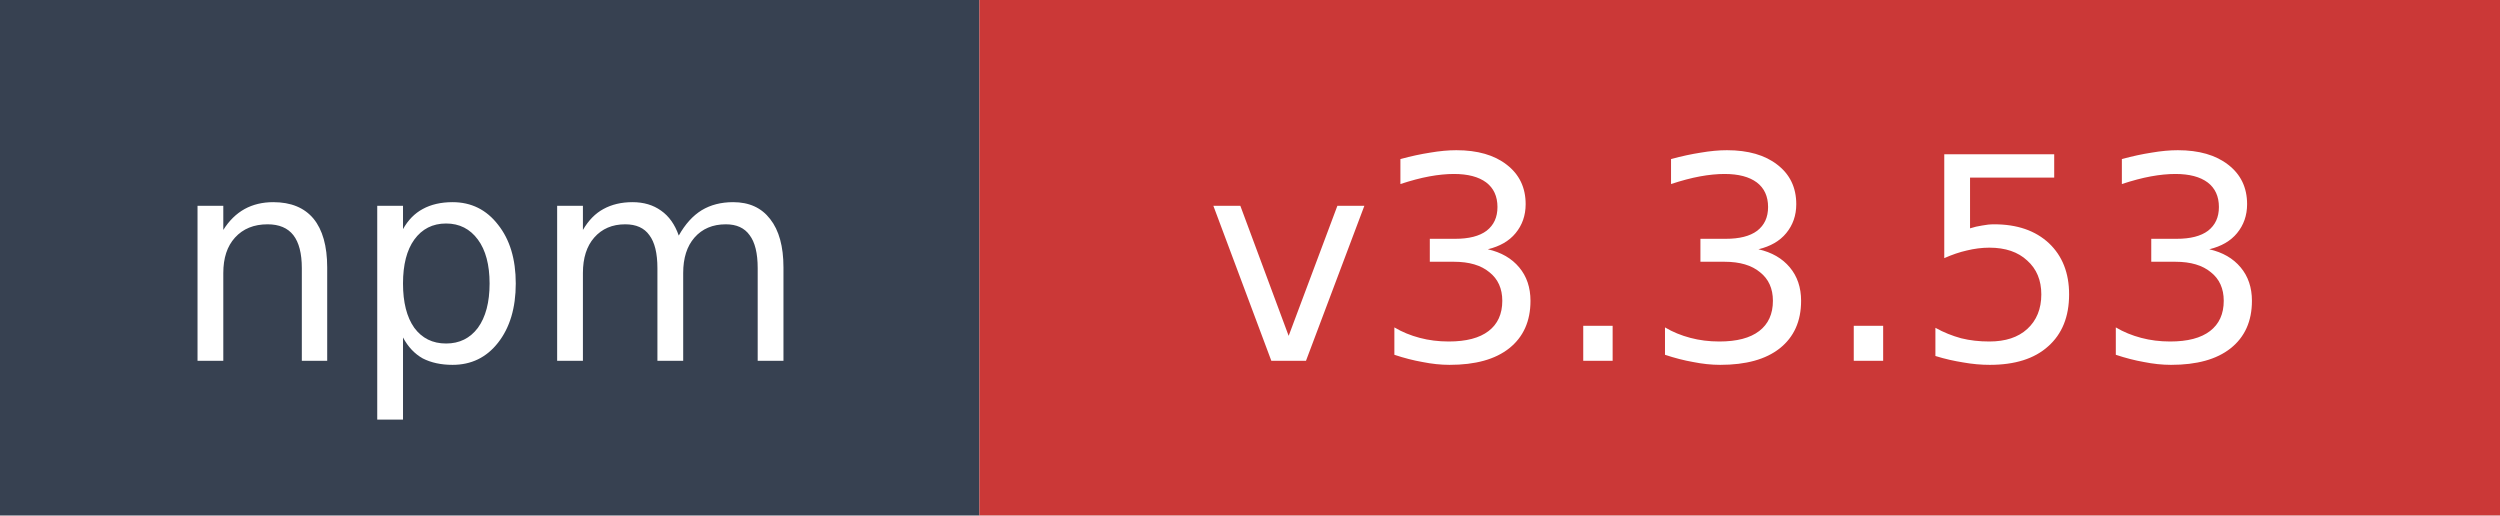
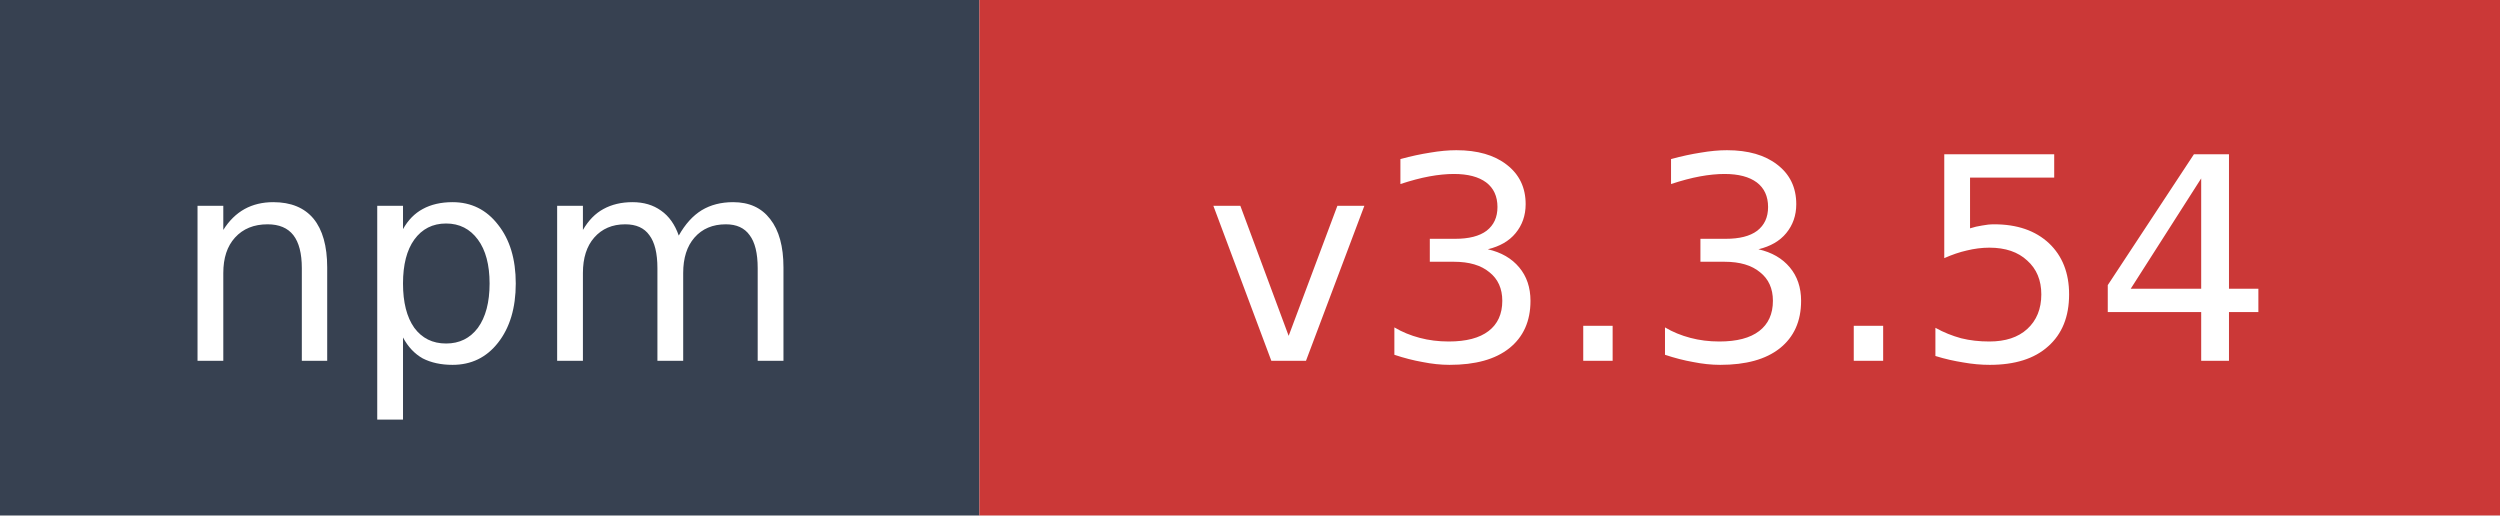
- <svg xmlns="http://www.w3.org/2000/svg" width="97" height="20" role="img" aria-label="npm: v3.3.53">
+ <svg xmlns="http://www.w3.org/2000/svg" width="97" height="20" role="img" aria-label="npm: v3.3.54">
  <rect width="38" height="20" fill="#374151" />
  <rect x="38" width="59" height="20" fill="#cb3837" />
  <text x="19" y="14" fill="#ffffff" font-family="Verdana,Geneva,DejaVu Sans,sans-serif" font-size="11" text-anchor="middle">npm</text>
-   <text x="67.5" y="14" fill="#ffffff" font-family="Verdana,Geneva,DejaVu Sans,sans-serif" font-size="11" text-anchor="middle">v3.3.53</text>
+   <text x="67.5" y="14" fill="#ffffff" font-family="Verdana,Geneva,DejaVu Sans,sans-serif" font-size="11" text-anchor="middle">v3.3.54</text>
</svg>
